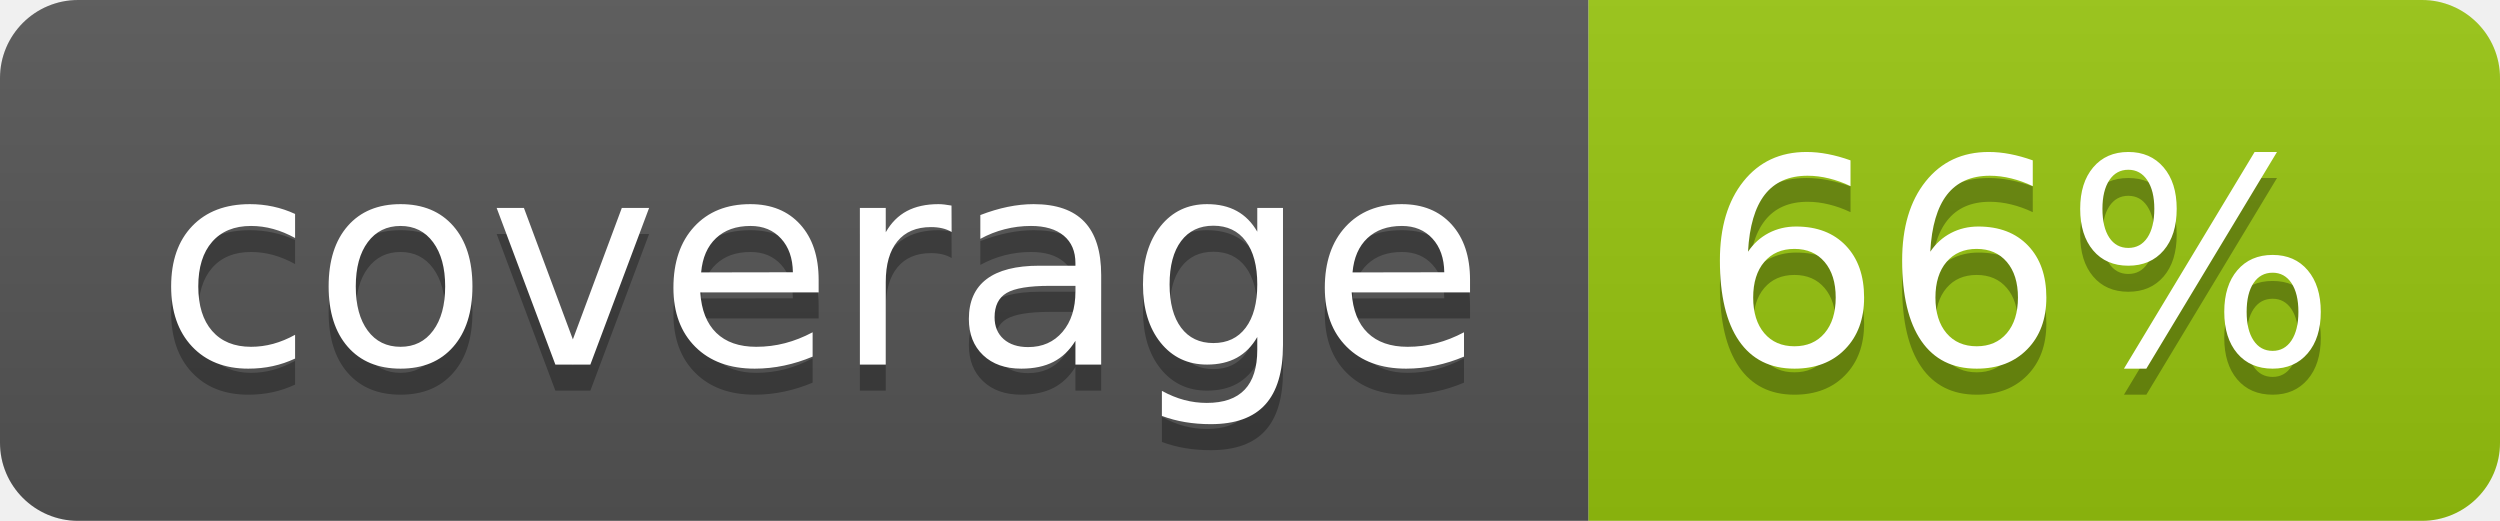
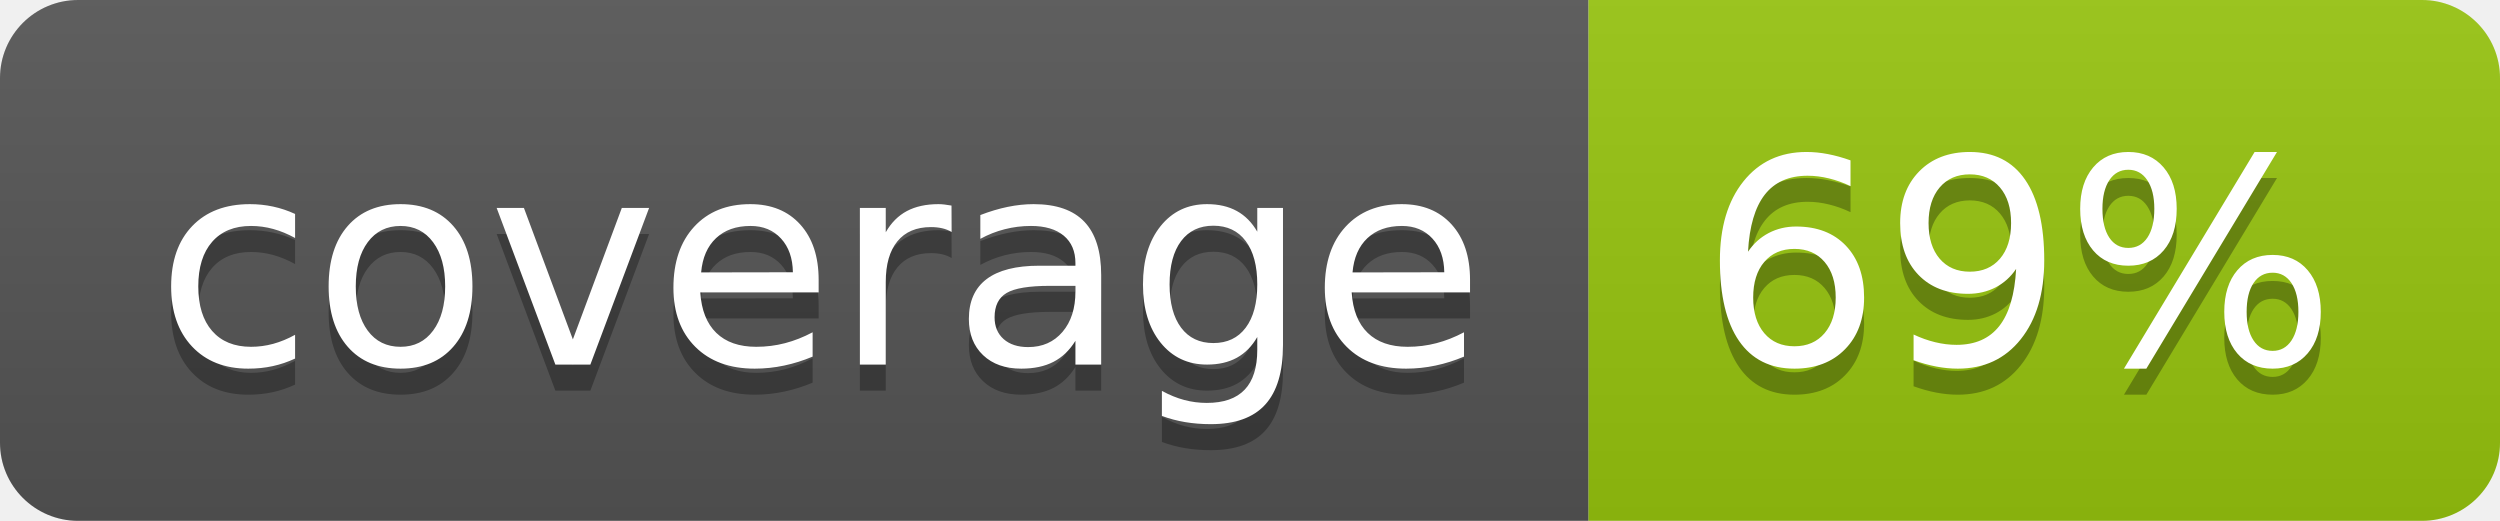
<svg xmlns="http://www.w3.org/2000/svg" width="96" height="20">
  <linearGradient id="b" x2="0" y2="100%">
    <stop offset="0" stop-color="#bbb" stop-opacity=".1" />
    <stop offset="1" stop-opacity=".1" />
  </linearGradient>
  <clipPath id="a">
    <rect width="96" height="20" rx="3" fill="#fff" />
  </clipPath>
  <g clip-path="url(#a)">
    <path fill="#555" d="M0 0h61v20H0z" />
    <path fill="#97C50F" d="M61 0h35v20H61z" />
    <path fill="url(#b)" d="M0 0h96v20H0z" />
  </g>
  <g fill="#fff" text-anchor="middle" font-family="DejaVu Sans,Verdana,Geneva,sans-serif" font-size="110">
    <text x="315" y="150" fill="#010101" fill-opacity=".3" transform="scale(.1)" textLength="510">coverage</text>
    <text x="315" y="140" transform="scale(.1)" textLength="510">coverage</text>
-     <text x="775" y="150" fill="#010101" fill-opacity=".3" transform="scale(.1)" textLength="250">66%</text>
-     <text x="775" y="140" transform="scale(.1)" textLength="250">66%</text>
+     <text x="775" y="150" fill="#010101" fill-opacity=".3" transform="scale(.1)" textLength="250">69%</text>
+     <text x="775" y="140" transform="scale(.1)" textLength="250">69%</text>
  </g>
</svg>
